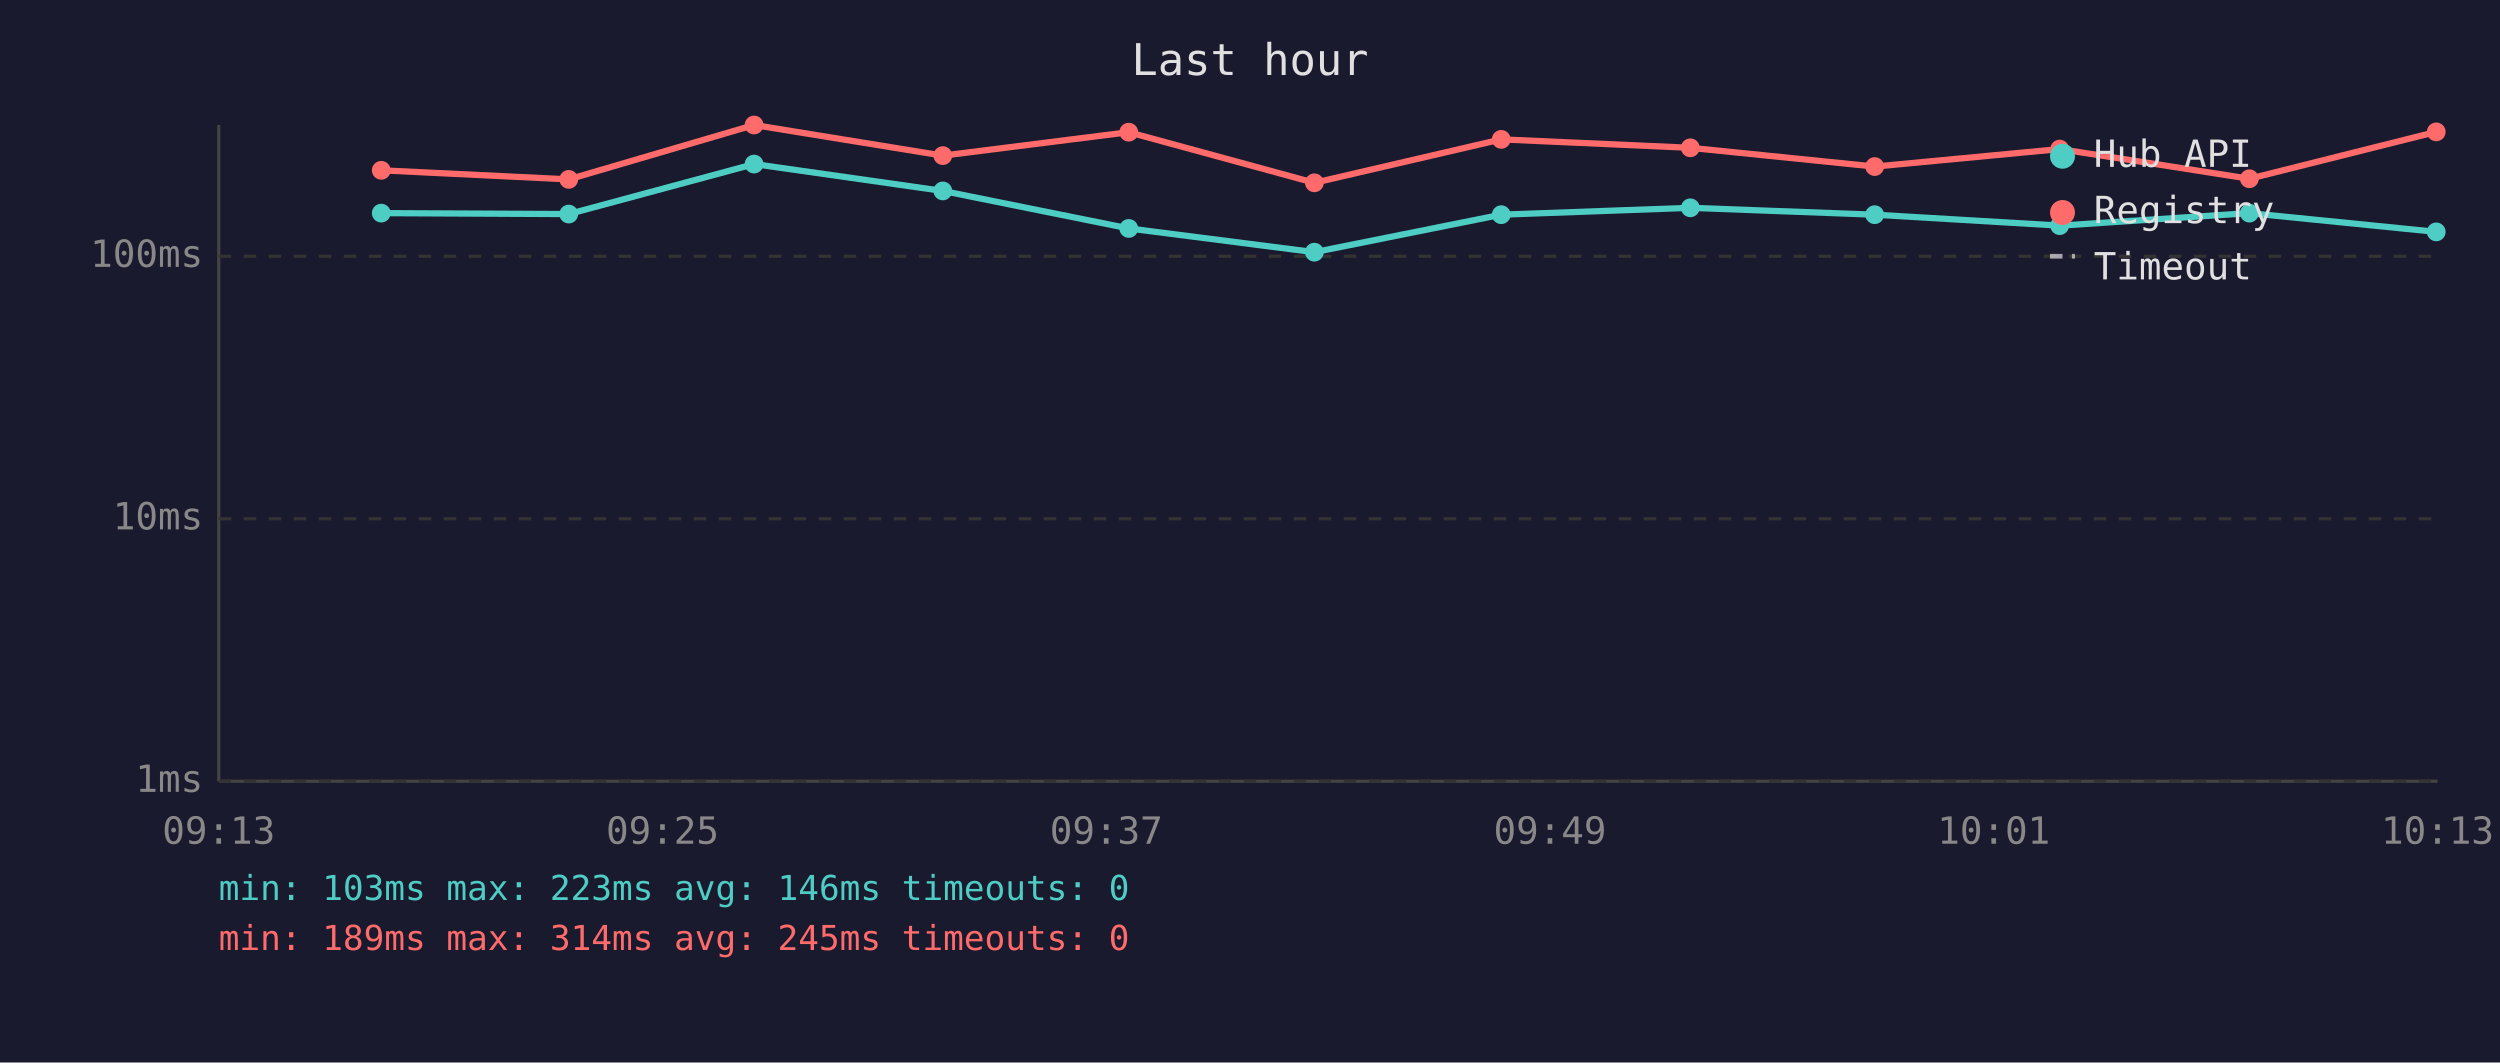
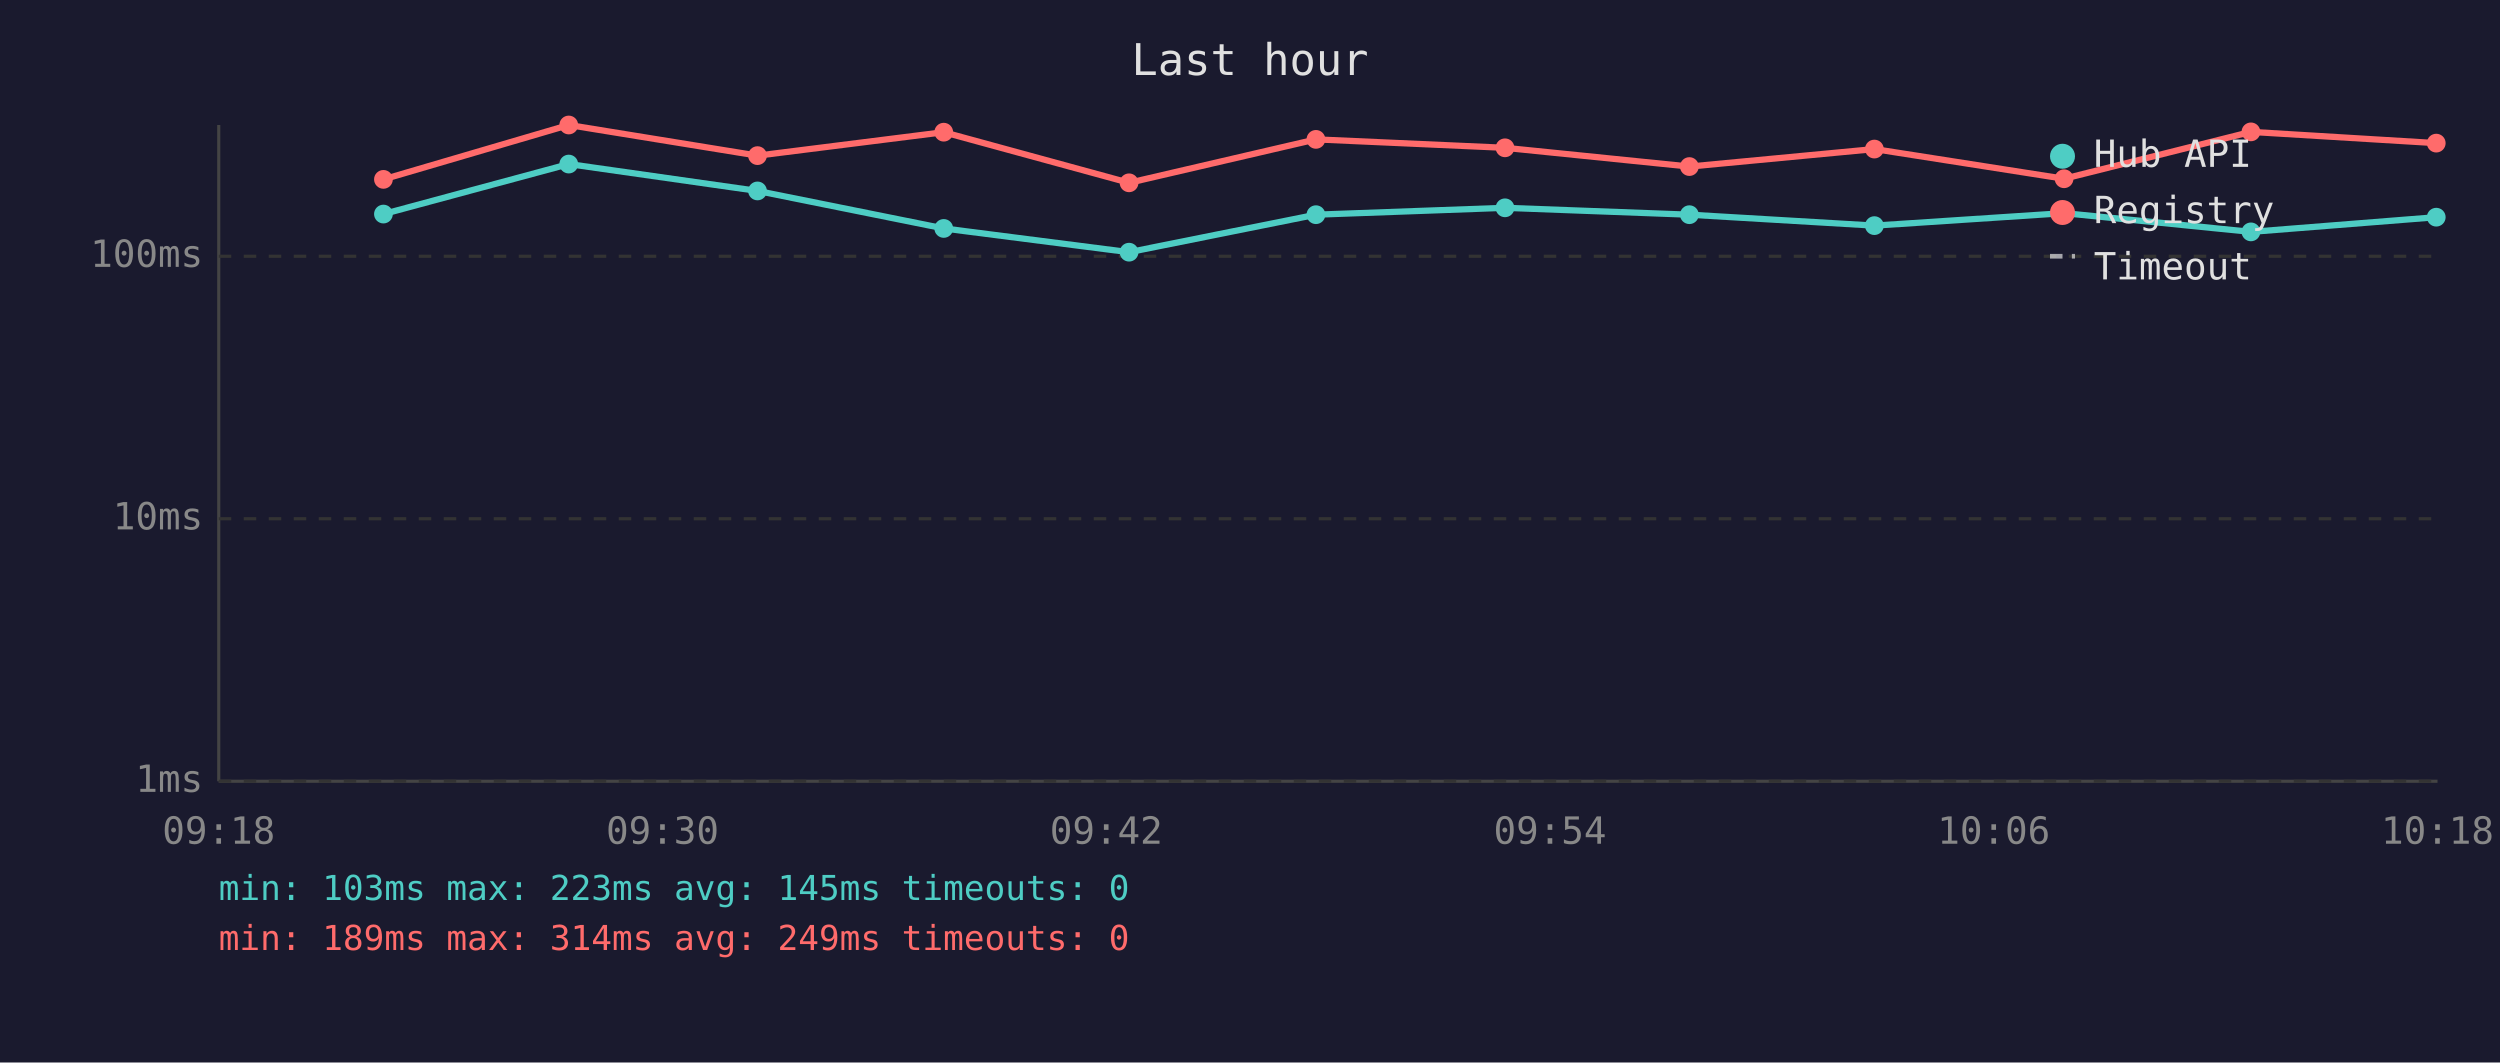
<svg xmlns="http://www.w3.org/2000/svg" viewBox="0 0 800 340" font-family="monospace" font-size="12">
  <rect width="800" height="340" fill="#1a1a2e" />
  <text x="400" y="24" fill="#e0e0e0" font-size="14" text-anchor="middle">Last hour</text>
  <line x1="70" y1="40" x2="70" y2="250" stroke="#444" stroke-width="1" />
  <line x1="70" y1="250" x2="780" y2="250" stroke="#444" stroke-width="1" />
  <line x1="70" y1="250" x2="780" y2="250" stroke="#333" stroke-width="1" stroke-dasharray="4" />
  <text x="65" y="250" fill="#888" text-anchor="end" dominant-baseline="middle">1ms</text>
  <line x1="70" y1="166" x2="780" y2="166" stroke="#333" stroke-width="1" stroke-dasharray="4" />
  <text x="65" y="166" fill="#888" text-anchor="end" dominant-baseline="middle">10ms</text>
  <line x1="70" y1="82" x2="780" y2="82" stroke="#333" stroke-width="1" stroke-dasharray="4" />
  <text x="65" y="82" fill="#888" text-anchor="end" dominant-baseline="middle">100ms</text>
-   <text x="70" y="270" fill="#888" text-anchor="middle">09:13</text>
-   <text x="212" y="270" fill="#888" text-anchor="middle">09:25</text>
-   <text x="354" y="270" fill="#888" text-anchor="middle">09:37</text>
-   <text x="496" y="270" fill="#888" text-anchor="middle">09:49</text>
-   <text x="638" y="270" fill="#888" text-anchor="middle">10:01</text>
-   <text x="780" y="270" fill="#888" text-anchor="middle">10:13</text>
-   <polyline points="122.0,68.2 182.0,68.5 241.3,52.5 301.7,61.1 361.2,73.1 420.6,80.7 480.4,68.7 540.9,66.5 599.9,68.7 659.1,72.2 719.8,68.2 779.6,74.2" fill="none" stroke="#4ecdc4" stroke-width="2" opacity="1" />
-   <circle cx="122.0" cy="68.2" r="3" fill="#4ecdc4" />
-   <circle cx="182.0" cy="68.5" r="3" fill="#4ecdc4" />
-   <circle cx="241.3" cy="52.5" r="3" fill="#4ecdc4" />
-   <circle cx="301.7" cy="61.1" r="3" fill="#4ecdc4" />
-   <circle cx="361.2" cy="73.1" r="3" fill="#4ecdc4" />
-   <circle cx="420.6" cy="80.7" r="3" fill="#4ecdc4" />
-   <circle cx="480.4" cy="68.7" r="3" fill="#4ecdc4" />
-   <circle cx="540.9" cy="66.5" r="3" fill="#4ecdc4" />
-   <circle cx="599.9" cy="68.7" r="3" fill="#4ecdc4" />
-   <circle cx="659.1" cy="72.2" r="3" fill="#4ecdc4" />
-   <circle cx="719.8" cy="68.2" r="3" fill="#4ecdc4" />
-   <circle cx="779.6" cy="74.2" r="3" fill="#4ecdc4" />
-   <polyline points="122.0,54.5 182.0,57.4 241.3,40.0 301.7,49.8 361.2,42.3 420.6,58.5 480.4,44.6 540.9,47.3 599.9,53.3 659.1,47.7 719.8,57.2 779.6,42.2" fill="none" stroke="#ff6b6b" stroke-width="2" opacity="1" />
-   <circle cx="122.0" cy="54.5" r="3" fill="#ff6b6b" />
-   <circle cx="182.0" cy="57.4" r="3" fill="#ff6b6b" />
-   <circle cx="241.3" cy="40.0" r="3" fill="#ff6b6b" />
-   <circle cx="301.7" cy="49.8" r="3" fill="#ff6b6b" />
-   <circle cx="361.2" cy="42.3" r="3" fill="#ff6b6b" />
-   <circle cx="420.6" cy="58.5" r="3" fill="#ff6b6b" />
-   <circle cx="480.4" cy="44.6" r="3" fill="#ff6b6b" />
-   <circle cx="540.9" cy="47.3" r="3" fill="#ff6b6b" />
-   <circle cx="599.9" cy="53.3" r="3" fill="#ff6b6b" />
-   <circle cx="659.1" cy="47.7" r="3" fill="#ff6b6b" />
-   <circle cx="719.8" cy="57.2" r="3" fill="#ff6b6b" />
-   <circle cx="779.6" cy="42.2" r="3" fill="#ff6b6b" />
+   <text x="70" y="270" fill="#888" text-anchor="middle">09:18</text>
+   <text x="212" y="270" fill="#888" text-anchor="middle">09:30</text>
+   <text x="354" y="270" fill="#888" text-anchor="middle">09:42</text>
+   <text x="496" y="270" fill="#888" text-anchor="middle">09:54</text>
+   <text x="638" y="270" fill="#888" text-anchor="middle">10:06</text>
+   <text x="780" y="270" fill="#888" text-anchor="middle">10:18</text>
+   <polyline points="122.7,68.5 182.0,52.5 242.4,61.1 302.0,73.1 361.3,80.7 421.1,68.7 481.6,66.5 540.6,68.7 599.8,72.2 660.5,68.2 720.3,74.2 779.6,69.5" fill="none" stroke="#4ecdc4" stroke-width="2" opacity="1" />
+   <circle cx="122.7" cy="68.5" r="3" fill="#4ecdc4" />
+   <circle cx="182.0" cy="52.5" r="3" fill="#4ecdc4" />
+   <circle cx="242.4" cy="61.1" r="3" fill="#4ecdc4" />
+   <circle cx="302.0" cy="73.1" r="3" fill="#4ecdc4" />
+   <circle cx="361.3" cy="80.7" r="3" fill="#4ecdc4" />
+   <circle cx="421.1" cy="68.7" r="3" fill="#4ecdc4" />
+   <circle cx="481.6" cy="66.5" r="3" fill="#4ecdc4" />
+   <circle cx="540.6" cy="68.7" r="3" fill="#4ecdc4" />
+   <circle cx="599.8" cy="72.2" r="3" fill="#4ecdc4" />
+   <circle cx="660.5" cy="68.2" r="3" fill="#4ecdc4" />
+   <circle cx="720.3" cy="74.2" r="3" fill="#4ecdc4" />
+   <circle cx="779.6" cy="69.5" r="3" fill="#4ecdc4" />
+   <polyline points="122.7,57.4 182.0,40.0 242.4,49.8 302.0,42.3 361.3,58.5 421.1,44.6 481.6,47.3 540.6,53.3 599.8,47.7 660.5,57.2 720.3,42.2 779.6,45.8" fill="none" stroke="#ff6b6b" stroke-width="2" opacity="1" />
+   <circle cx="122.7" cy="57.4" r="3" fill="#ff6b6b" />
+   <circle cx="182.0" cy="40.0" r="3" fill="#ff6b6b" />
+   <circle cx="242.4" cy="49.8" r="3" fill="#ff6b6b" />
+   <circle cx="302.0" cy="42.3" r="3" fill="#ff6b6b" />
+   <circle cx="361.3" cy="58.5" r="3" fill="#ff6b6b" />
+   <circle cx="421.1" cy="44.6" r="3" fill="#ff6b6b" />
+   <circle cx="481.6" cy="47.3" r="3" fill="#ff6b6b" />
+   <circle cx="540.6" cy="53.3" r="3" fill="#ff6b6b" />
+   <circle cx="599.8" cy="47.7" r="3" fill="#ff6b6b" />
+   <circle cx="660.5" cy="57.2" r="3" fill="#ff6b6b" />
+   <circle cx="720.3" cy="42.2" r="3" fill="#ff6b6b" />
+   <circle cx="779.6" cy="45.8" r="3" fill="#ff6b6b" />
  <circle cx="660" cy="50" r="4" fill="#4ecdc4" />
  <text x="670" y="50" fill="#e0e0e0" dominant-baseline="middle">Hub API</text>
  <circle cx="660" cy="68" r="4" fill="#ff6b6b" />
  <text x="670" y="68" fill="#e0e0e0" dominant-baseline="middle">Registry</text>
  <line x1="656" y1="82" x2="664" y2="82" stroke="#e0e0e0" stroke-width="1.5" stroke-dasharray="4,3" opacity="0.7" />
  <text x="670" y="86" fill="#e0e0e0" dominant-baseline="middle">Timeout</text>
-   <text x="70" y="288" fill="#4ecdc4" font-size="11">min: 103ms  max: 223ms  avg: 146ms  timeouts: 0</text>
-   <text x="70" y="304" fill="#ff6b6b" font-size="11">min: 189ms  max: 314ms  avg: 245ms  timeouts: 0</text>
+   <text x="70" y="288" fill="#4ecdc4" font-size="11">min: 103ms  max: 223ms  avg: 145ms  timeouts: 0</text>
+   <text x="70" y="304" fill="#ff6b6b" font-size="11">min: 189ms  max: 314ms  avg: 249ms  timeouts: 0</text>
</svg>
